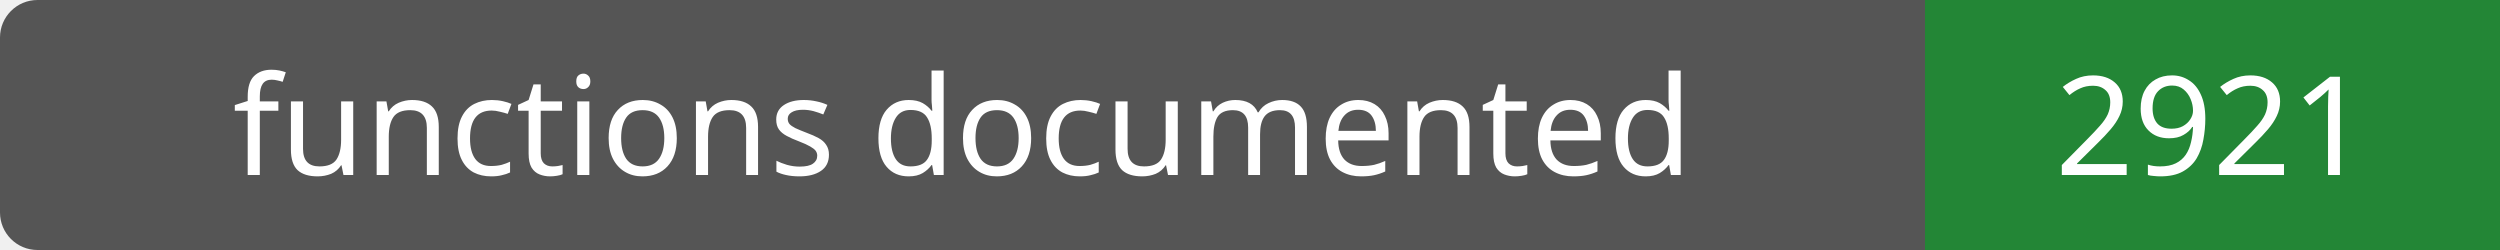
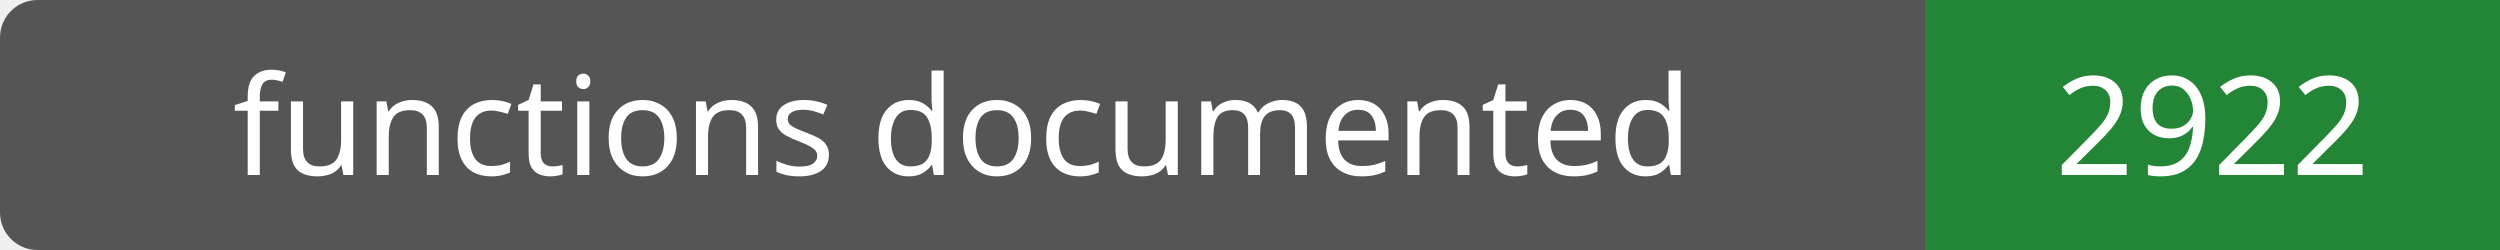
- <svg xmlns="http://www.w3.org/2000/svg" width="200" height="20" role="img" aria-label="functions documented: 2921">
+ <svg xmlns="http://www.w3.org/2000/svg" width="200" height="20" role="img" aria-label="functions documented: 2922">
  <rect width="200" height="20" rx="3" fill="#555" />
  <path fill="#238636" d="M154 0h46v20H154z" />
  <g fill="#fff" text-anchor="middle" font-family="Verdana,sans-serif" font-size="11">
    <text x="77.0" y="14">functions documented</text>
-     <text x="177.0" y="14">2921</text>
+     <text x="177.0" y="14">2922</text>
  </g>
</svg>
